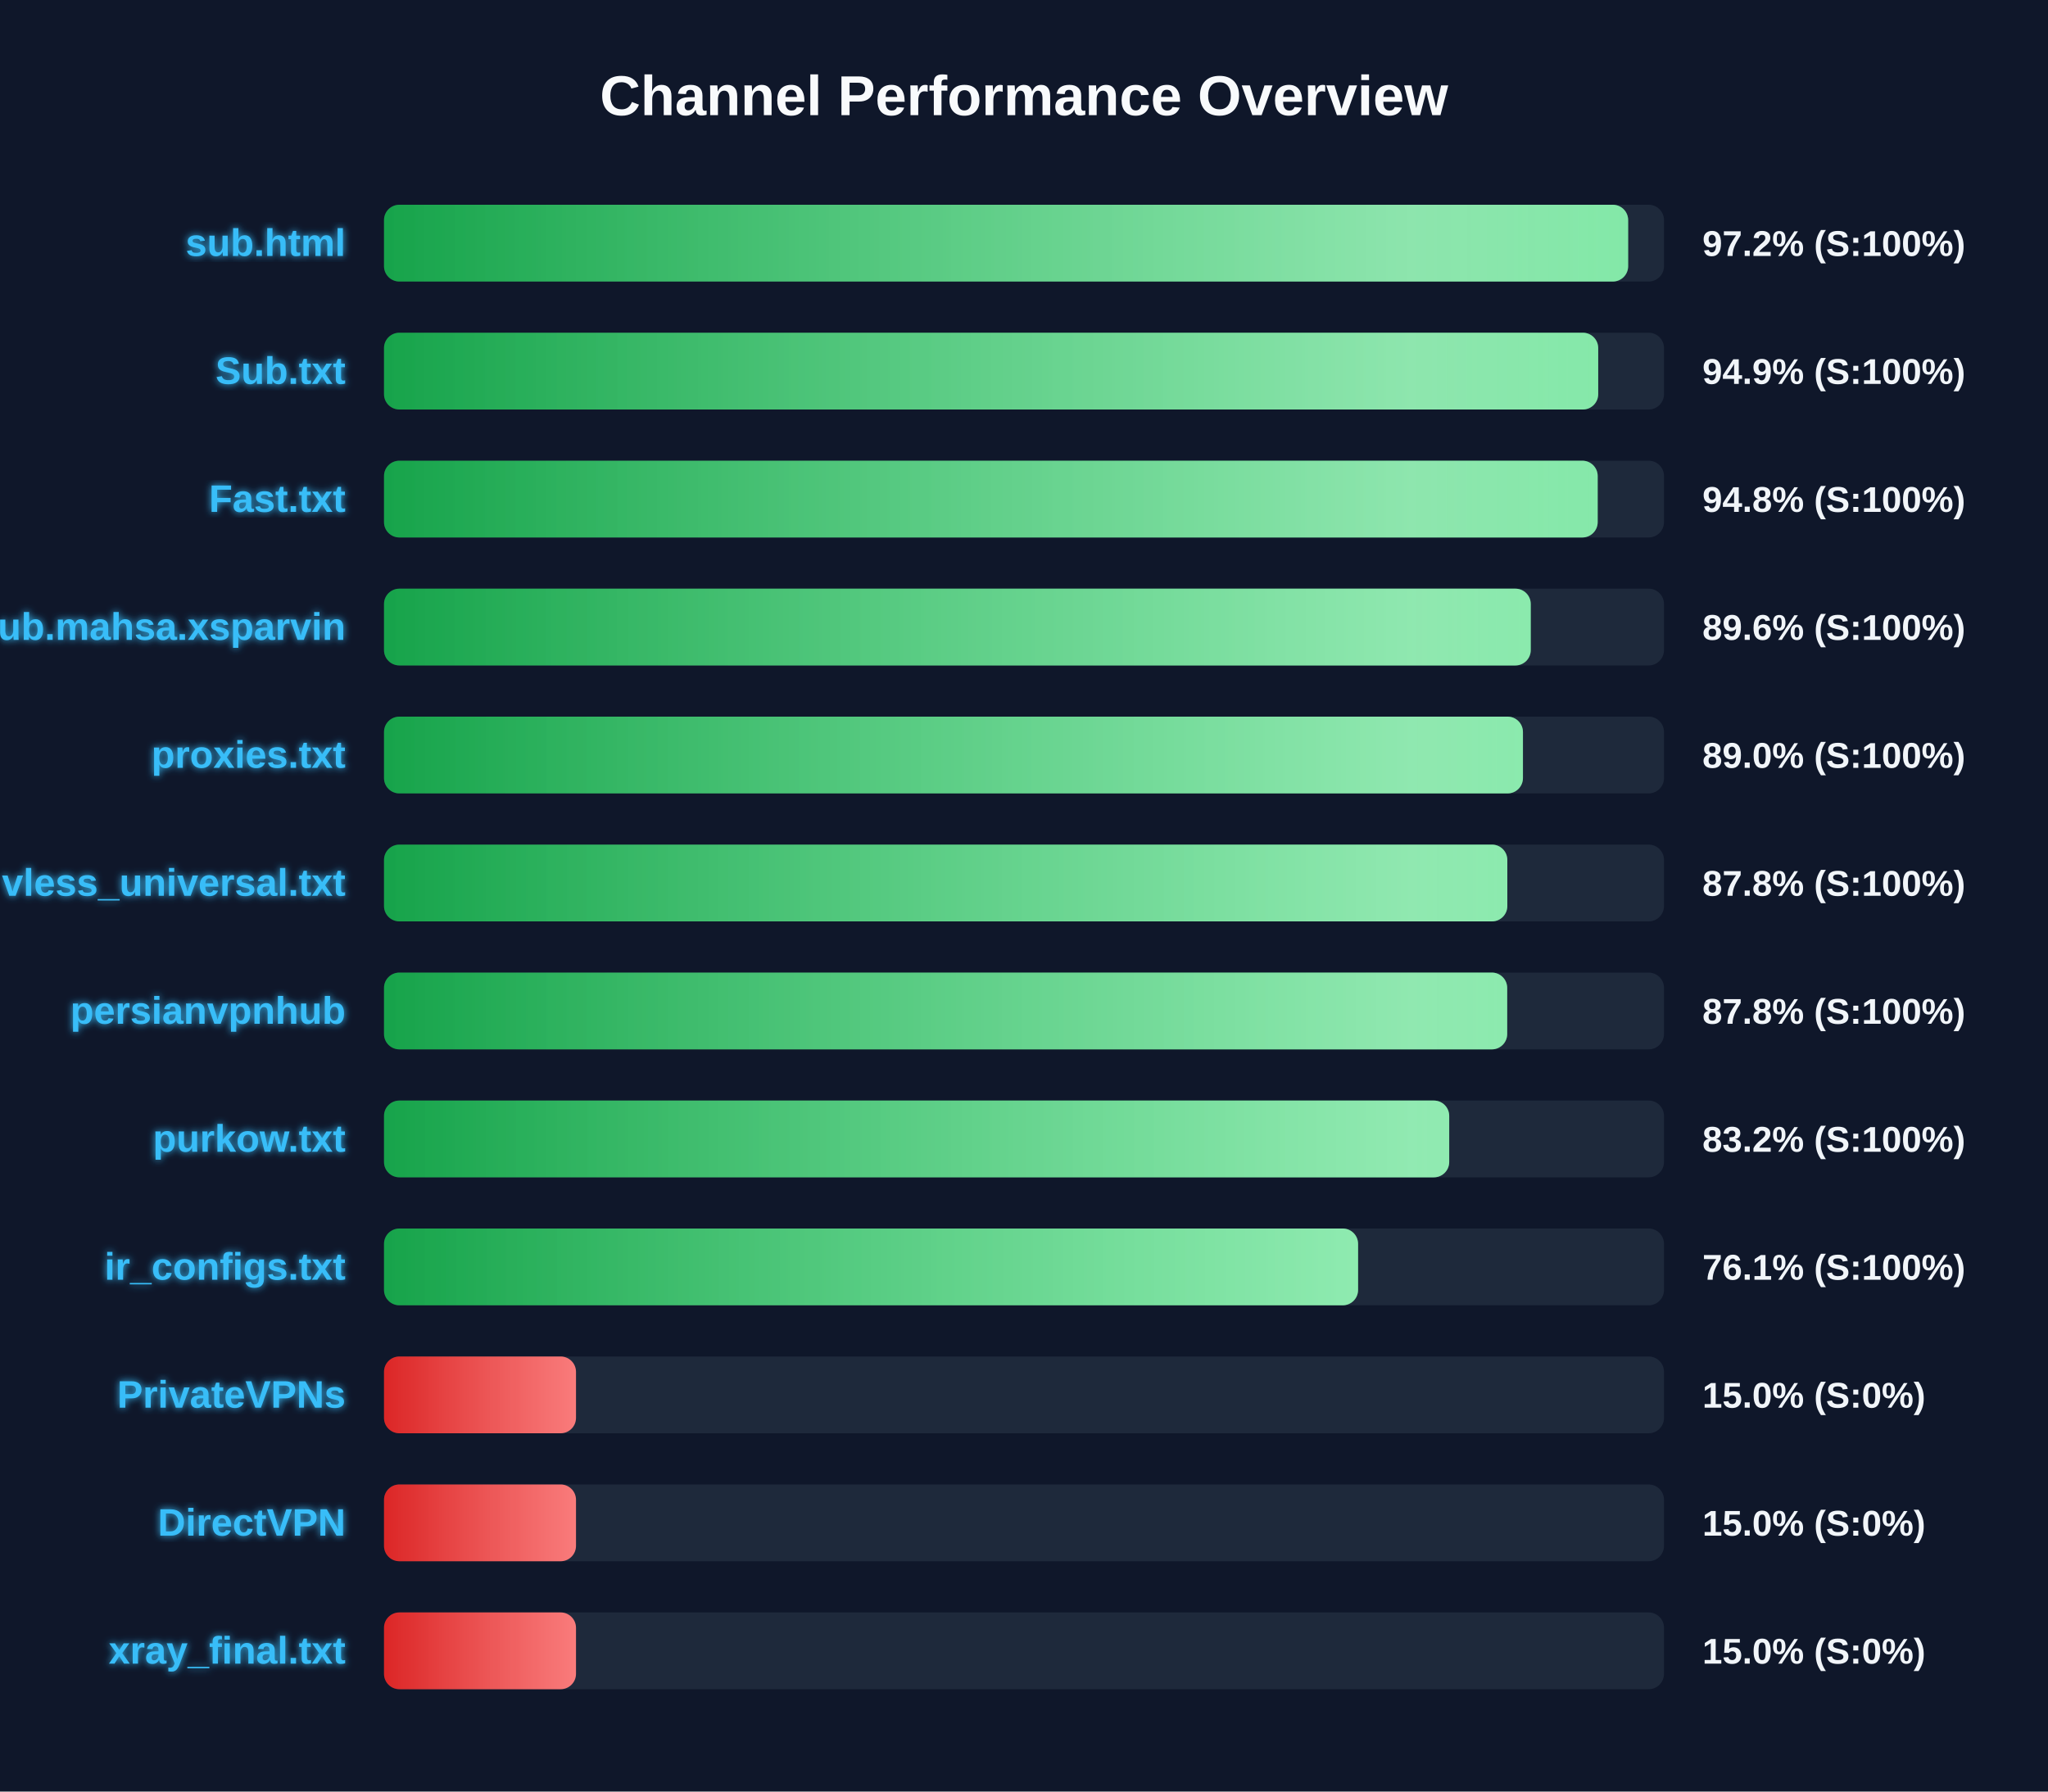
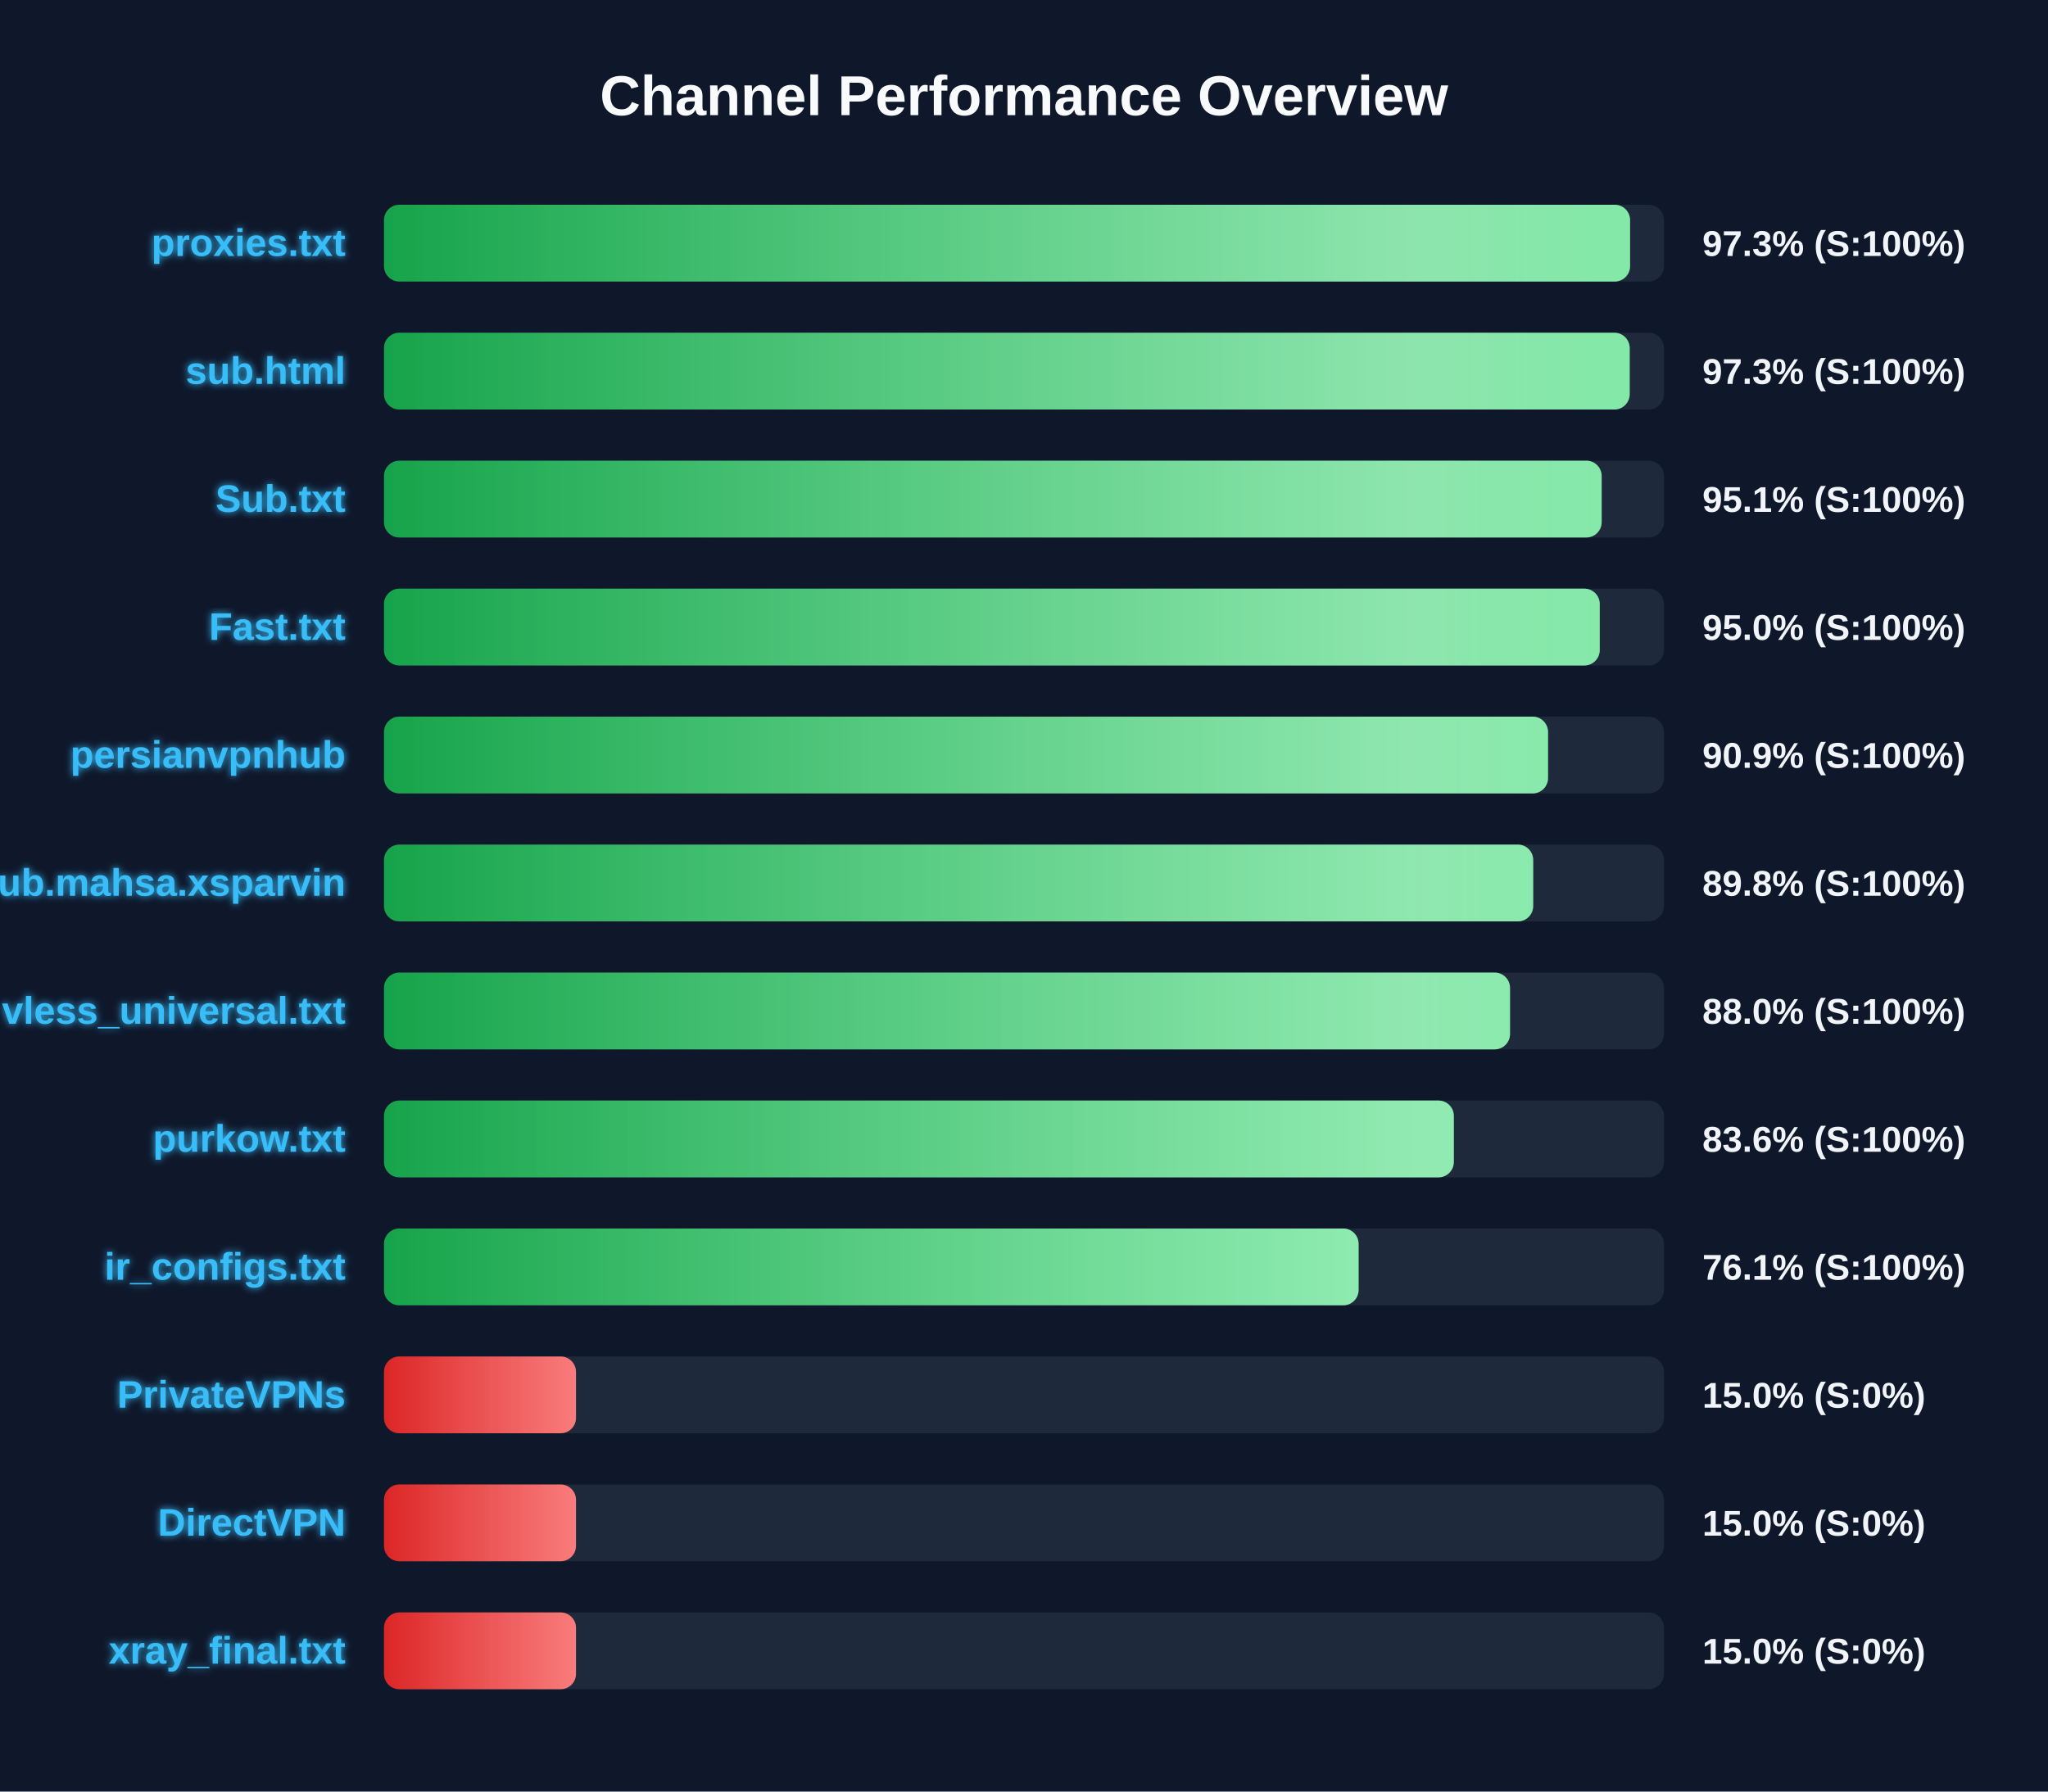
<svg xmlns="http://www.w3.org/2000/svg" width="800" height="700" version="1.1">
  <defs>
    <linearGradient id="grad-green" x1="0%" y1="0%" x2="100%" y2="0%">
      <stop offset="0%" stop-color="#16a34a" />
      <stop offset="100%" stop-color="#4ade80" />
    </linearGradient>
    <linearGradient id="grad-yellow" x1="0%" y1="0%" x2="100%" y2="0%">
      <stop offset="0%" stop-color="#ca8a04" />
      <stop offset="100%" stop-color="#fde047" />
    </linearGradient>
    <linearGradient id="grad-red" x1="0%" y1="0%" x2="100%" y2="0%">
      <stop offset="0%" stop-color="#dc2626" />
      <stop offset="100%" stop-color="#f87171" />
    </linearGradient>
    <linearGradient id="shimmer" x1="0%" y1="0%" x2="100%" y2="0%">
      <stop offset="0%" stop-color="rgba(255,255,255,0)" />
      <stop offset="50%" stop-color="rgba(255,255,255,0.4)" />
      <stop offset="100%" stop-color="rgba(255,255,255,0)" />
    </linearGradient>
    <filter id="glow" x="-20%" y="-20%" width="140%" height="140%">
      <feGaussianBlur stdDeviation="1.5" result="blur" />
      <feComposite in="SourceGraphic" in2="blur" operator="over" />
    </filter>
  </defs>
  <style>
        .bg-rect { fill: #0f172a; }
        .title { font: bold 22px 'Segoe UI', Arial, sans-serif; fill: #f8fafc; }
        .row { font: bold 15px 'Segoe UI', Arial, sans-serif; fill: #38bdf8; filter: url(#glow); }
        .score { font: bold 14px 'Segoe UI', Arial, sans-serif; fill: #f1f5f9; }
        @keyframes shimmer-anim {
            0% { transform: translateX(-100%); }
            100% { transform: translateX(200%); }
        }
        .shimmer-rect {
            animation: shimmer-anim 2.5s infinite linear;
        }
    </style>
  <rect width="100%" height="100%" class="bg-rect" />
  <text x="400" y="45" text-anchor="middle" class="title">Channel Performance Overview</text>
  <rect x="150" y="80" width="500" height="30" fill="#1e293b" rx="6" />
  <clipPath id="clip-0">
-     <rect x="150" y="80" width="486.0" height="30" rx="6" />
+     <rect x="150" y="80" width="486.75" height="30" rx="6" />
  </clipPath>
-   <rect x="150" y="80" width="486.0" height="30" fill="url(#grad-green)" rx="6" />
+   <rect x="150" y="80" width="486.75" height="30" fill="url(#grad-green)" rx="6" />
  <g clip-path="url(#clip-0)">
    <rect x="150" y="80" width="100%" height="30" fill="url(#shimmer)" class="shimmer-rect" />
  </g>
-   <text x="135" y="100" text-anchor="end" class="row">sub.html</text>
-   <text x="665" y="100" text-anchor="start" class="score">97.2% (S:100%)</text>
+   <text x="135" y="100" text-anchor="end" class="row">proxies.txt</text>
+   <text x="665" y="100" text-anchor="start" class="score">97.3% (S:100%)</text>
  <rect x="150" y="130" width="500" height="30" fill="#1e293b" rx="6" />
  <clipPath id="clip-1">
-     <rect x="150" y="130" width="474.3" height="30" rx="6" />
+     <rect x="150" y="130" width="486.6" height="30" rx="6" />
  </clipPath>
-   <rect x="150" y="130" width="474.3" height="30" fill="url(#grad-green)" rx="6" />
+   <rect x="150" y="130" width="486.6" height="30" fill="url(#grad-green)" rx="6" />
  <g clip-path="url(#clip-1)">
    <rect x="150" y="130" width="100%" height="30" fill="url(#shimmer)" class="shimmer-rect" />
  </g>
-   <text x="135" y="150" text-anchor="end" class="row">Sub.txt</text>
-   <text x="665" y="150" text-anchor="start" class="score">94.9% (S:100%)</text>
+   <text x="135" y="150" text-anchor="end" class="row">sub.html</text>
+   <text x="665" y="150" text-anchor="start" class="score">97.3% (S:100%)</text>
  <rect x="150" y="180" width="500" height="30" fill="#1e293b" rx="6" />
  <clipPath id="clip-2">
-     <rect x="150" y="180" width="474.1" height="30" rx="6" />
+     <rect x="150" y="180" width="475.65" height="30" rx="6" />
  </clipPath>
-   <rect x="150" y="180" width="474.1" height="30" fill="url(#grad-green)" rx="6" />
+   <rect x="150" y="180" width="475.65" height="30" fill="url(#grad-green)" rx="6" />
  <g clip-path="url(#clip-2)">
    <rect x="150" y="180" width="100%" height="30" fill="url(#shimmer)" class="shimmer-rect" />
  </g>
-   <text x="135" y="200" text-anchor="end" class="row">Fast.txt</text>
-   <text x="665" y="200" text-anchor="start" class="score">94.8% (S:100%)</text>
+   <text x="135" y="200" text-anchor="end" class="row">Sub.txt</text>
+   <text x="665" y="200" text-anchor="start" class="score">95.1% (S:100%)</text>
  <rect x="150" y="230" width="500" height="30" fill="#1e293b" rx="6" />
  <clipPath id="clip-3">
-     <rect x="150" y="230" width="447.95" height="30" rx="6" />
+     <rect x="150" y="230" width="474.9" height="30" rx="6" />
  </clipPath>
-   <rect x="150" y="230" width="447.95" height="30" fill="url(#grad-green)" rx="6" />
+   <rect x="150" y="230" width="474.9" height="30" fill="url(#grad-green)" rx="6" />
  <g clip-path="url(#clip-3)">
    <rect x="150" y="230" width="100%" height="30" fill="url(#shimmer)" class="shimmer-rect" />
  </g>
-   <text x="135" y="250" text-anchor="end" class="row">Sub.mahsa.xsparvin</text>
-   <text x="665" y="250" text-anchor="start" class="score">89.6% (S:100%)</text>
+   <text x="135" y="250" text-anchor="end" class="row">Fast.txt</text>
+   <text x="665" y="250" text-anchor="start" class="score">95.0% (S:100%)</text>
  <rect x="150" y="280" width="500" height="30" fill="#1e293b" rx="6" />
  <clipPath id="clip-4">
-     <rect x="150" y="280" width="444.9" height="30" rx="6" />
+     <rect x="150" y="280" width="454.7" height="30" rx="6" />
  </clipPath>
-   <rect x="150" y="280" width="444.9" height="30" fill="url(#grad-green)" rx="6" />
+   <rect x="150" y="280" width="454.7" height="30" fill="url(#grad-green)" rx="6" />
  <g clip-path="url(#clip-4)">
    <rect x="150" y="280" width="100%" height="30" fill="url(#shimmer)" class="shimmer-rect" />
  </g>
-   <text x="135" y="300" text-anchor="end" class="row">proxies.txt</text>
-   <text x="665" y="300" text-anchor="start" class="score">89.0% (S:100%)</text>
+   <text x="135" y="300" text-anchor="end" class="row">persianvpnhub</text>
+   <text x="665" y="300" text-anchor="start" class="score">90.9% (S:100%)</text>
  <rect x="150" y="330" width="500" height="30" fill="#1e293b" rx="6" />
  <clipPath id="clip-5">
-     <rect x="150" y="330" width="438.8" height="30" rx="6" />
+     <rect x="150" y="330" width="448.9" height="30" rx="6" />
  </clipPath>
-   <rect x="150" y="330" width="438.8" height="30" fill="url(#grad-green)" rx="6" />
+   <rect x="150" y="330" width="448.9" height="30" fill="url(#grad-green)" rx="6" />
  <g clip-path="url(#clip-5)">
    <rect x="150" y="330" width="100%" height="30" fill="url(#shimmer)" class="shimmer-rect" />
  </g>
-   <text x="135" y="350" text-anchor="end" class="row">vless_universal.txt</text>
-   <text x="665" y="350" text-anchor="start" class="score">87.8% (S:100%)</text>
+   <text x="135" y="350" text-anchor="end" class="row">Sub.mahsa.xsparvin</text>
+   <text x="665" y="350" text-anchor="start" class="score">89.8% (S:100%)</text>
  <rect x="150" y="380" width="500" height="30" fill="#1e293b" rx="6" />
  <clipPath id="clip-6">
-     <rect x="150" y="380" width="438.75" height="30" rx="6" />
+     <rect x="150" y="380" width="439.85" height="30" rx="6" />
  </clipPath>
-   <rect x="150" y="380" width="438.75" height="30" fill="url(#grad-green)" rx="6" />
+   <rect x="150" y="380" width="439.85" height="30" fill="url(#grad-green)" rx="6" />
  <g clip-path="url(#clip-6)">
    <rect x="150" y="380" width="100%" height="30" fill="url(#shimmer)" class="shimmer-rect" />
  </g>
-   <text x="135" y="400" text-anchor="end" class="row">persianvpnhub</text>
-   <text x="665" y="400" text-anchor="start" class="score">87.8% (S:100%)</text>
+   <text x="135" y="400" text-anchor="end" class="row">vless_universal.txt</text>
+   <text x="665" y="400" text-anchor="start" class="score">88.0% (S:100%)</text>
  <rect x="150" y="430" width="500" height="30" fill="#1e293b" rx="6" />
  <clipPath id="clip-7">
-     <rect x="150" y="430" width="416.1" height="30" rx="6" />
+     <rect x="150" y="430" width="417.9" height="30" rx="6" />
  </clipPath>
-   <rect x="150" y="430" width="416.1" height="30" fill="url(#grad-green)" rx="6" />
+   <rect x="150" y="430" width="417.9" height="30" fill="url(#grad-green)" rx="6" />
  <g clip-path="url(#clip-7)">
    <rect x="150" y="430" width="100%" height="30" fill="url(#shimmer)" class="shimmer-rect" />
  </g>
  <text x="135" y="450" text-anchor="end" class="row">purkow.txt</text>
-   <text x="665" y="450" text-anchor="start" class="score">83.2% (S:100%)</text>
+   <text x="665" y="450" text-anchor="start" class="score">83.6% (S:100%)</text>
  <rect x="150" y="480" width="500" height="30" fill="#1e293b" rx="6" />
  <clipPath id="clip-8">
-     <rect x="150" y="480" width="380.5" height="30" rx="6" />
+     <rect x="150" y="480" width="380.7" height="30" rx="6" />
  </clipPath>
-   <rect x="150" y="480" width="380.5" height="30" fill="url(#grad-green)" rx="6" />
+   <rect x="150" y="480" width="380.7" height="30" fill="url(#grad-green)" rx="6" />
  <g clip-path="url(#clip-8)">
    <rect x="150" y="480" width="100%" height="30" fill="url(#shimmer)" class="shimmer-rect" />
  </g>
  <text x="135" y="500" text-anchor="end" class="row">ir_configs.txt</text>
  <text x="665" y="500" text-anchor="start" class="score">76.1% (S:100%)</text>
  <rect x="150" y="530" width="500" height="30" fill="#1e293b" rx="6" />
  <clipPath id="clip-9">
    <rect x="150" y="530" width="75.0" height="30" rx="6" />
  </clipPath>
  <rect x="150" y="530" width="75.0" height="30" fill="url(#grad-red)" rx="6" />
  <g clip-path="url(#clip-9)">
    <rect x="150" y="530" width="100%" height="30" fill="url(#shimmer)" class="shimmer-rect" />
  </g>
  <text x="135" y="550" text-anchor="end" class="row">PrivateVPNs</text>
  <text x="665" y="550" text-anchor="start" class="score">15.0% (S:0%)</text>
  <rect x="150" y="580" width="500" height="30" fill="#1e293b" rx="6" />
  <clipPath id="clip-10">
    <rect x="150" y="580" width="75.0" height="30" rx="6" />
  </clipPath>
  <rect x="150" y="580" width="75.0" height="30" fill="url(#grad-red)" rx="6" />
  <g clip-path="url(#clip-10)">
    <rect x="150" y="580" width="100%" height="30" fill="url(#shimmer)" class="shimmer-rect" />
  </g>
  <text x="135" y="600" text-anchor="end" class="row">DirectVPN</text>
  <text x="665" y="600" text-anchor="start" class="score">15.0% (S:0%)</text>
  <rect x="150" y="630" width="500" height="30" fill="#1e293b" rx="6" />
  <clipPath id="clip-11">
    <rect x="150" y="630" width="75.0" height="30" rx="6" />
  </clipPath>
  <rect x="150" y="630" width="75.0" height="30" fill="url(#grad-red)" rx="6" />
  <g clip-path="url(#clip-11)">
    <rect x="150" y="630" width="100%" height="30" fill="url(#shimmer)" class="shimmer-rect" />
  </g>
  <text x="135" y="650" text-anchor="end" class="row">xray_final.txt</text>
  <text x="665" y="650" text-anchor="start" class="score">15.0% (S:0%)</text>
</svg>
